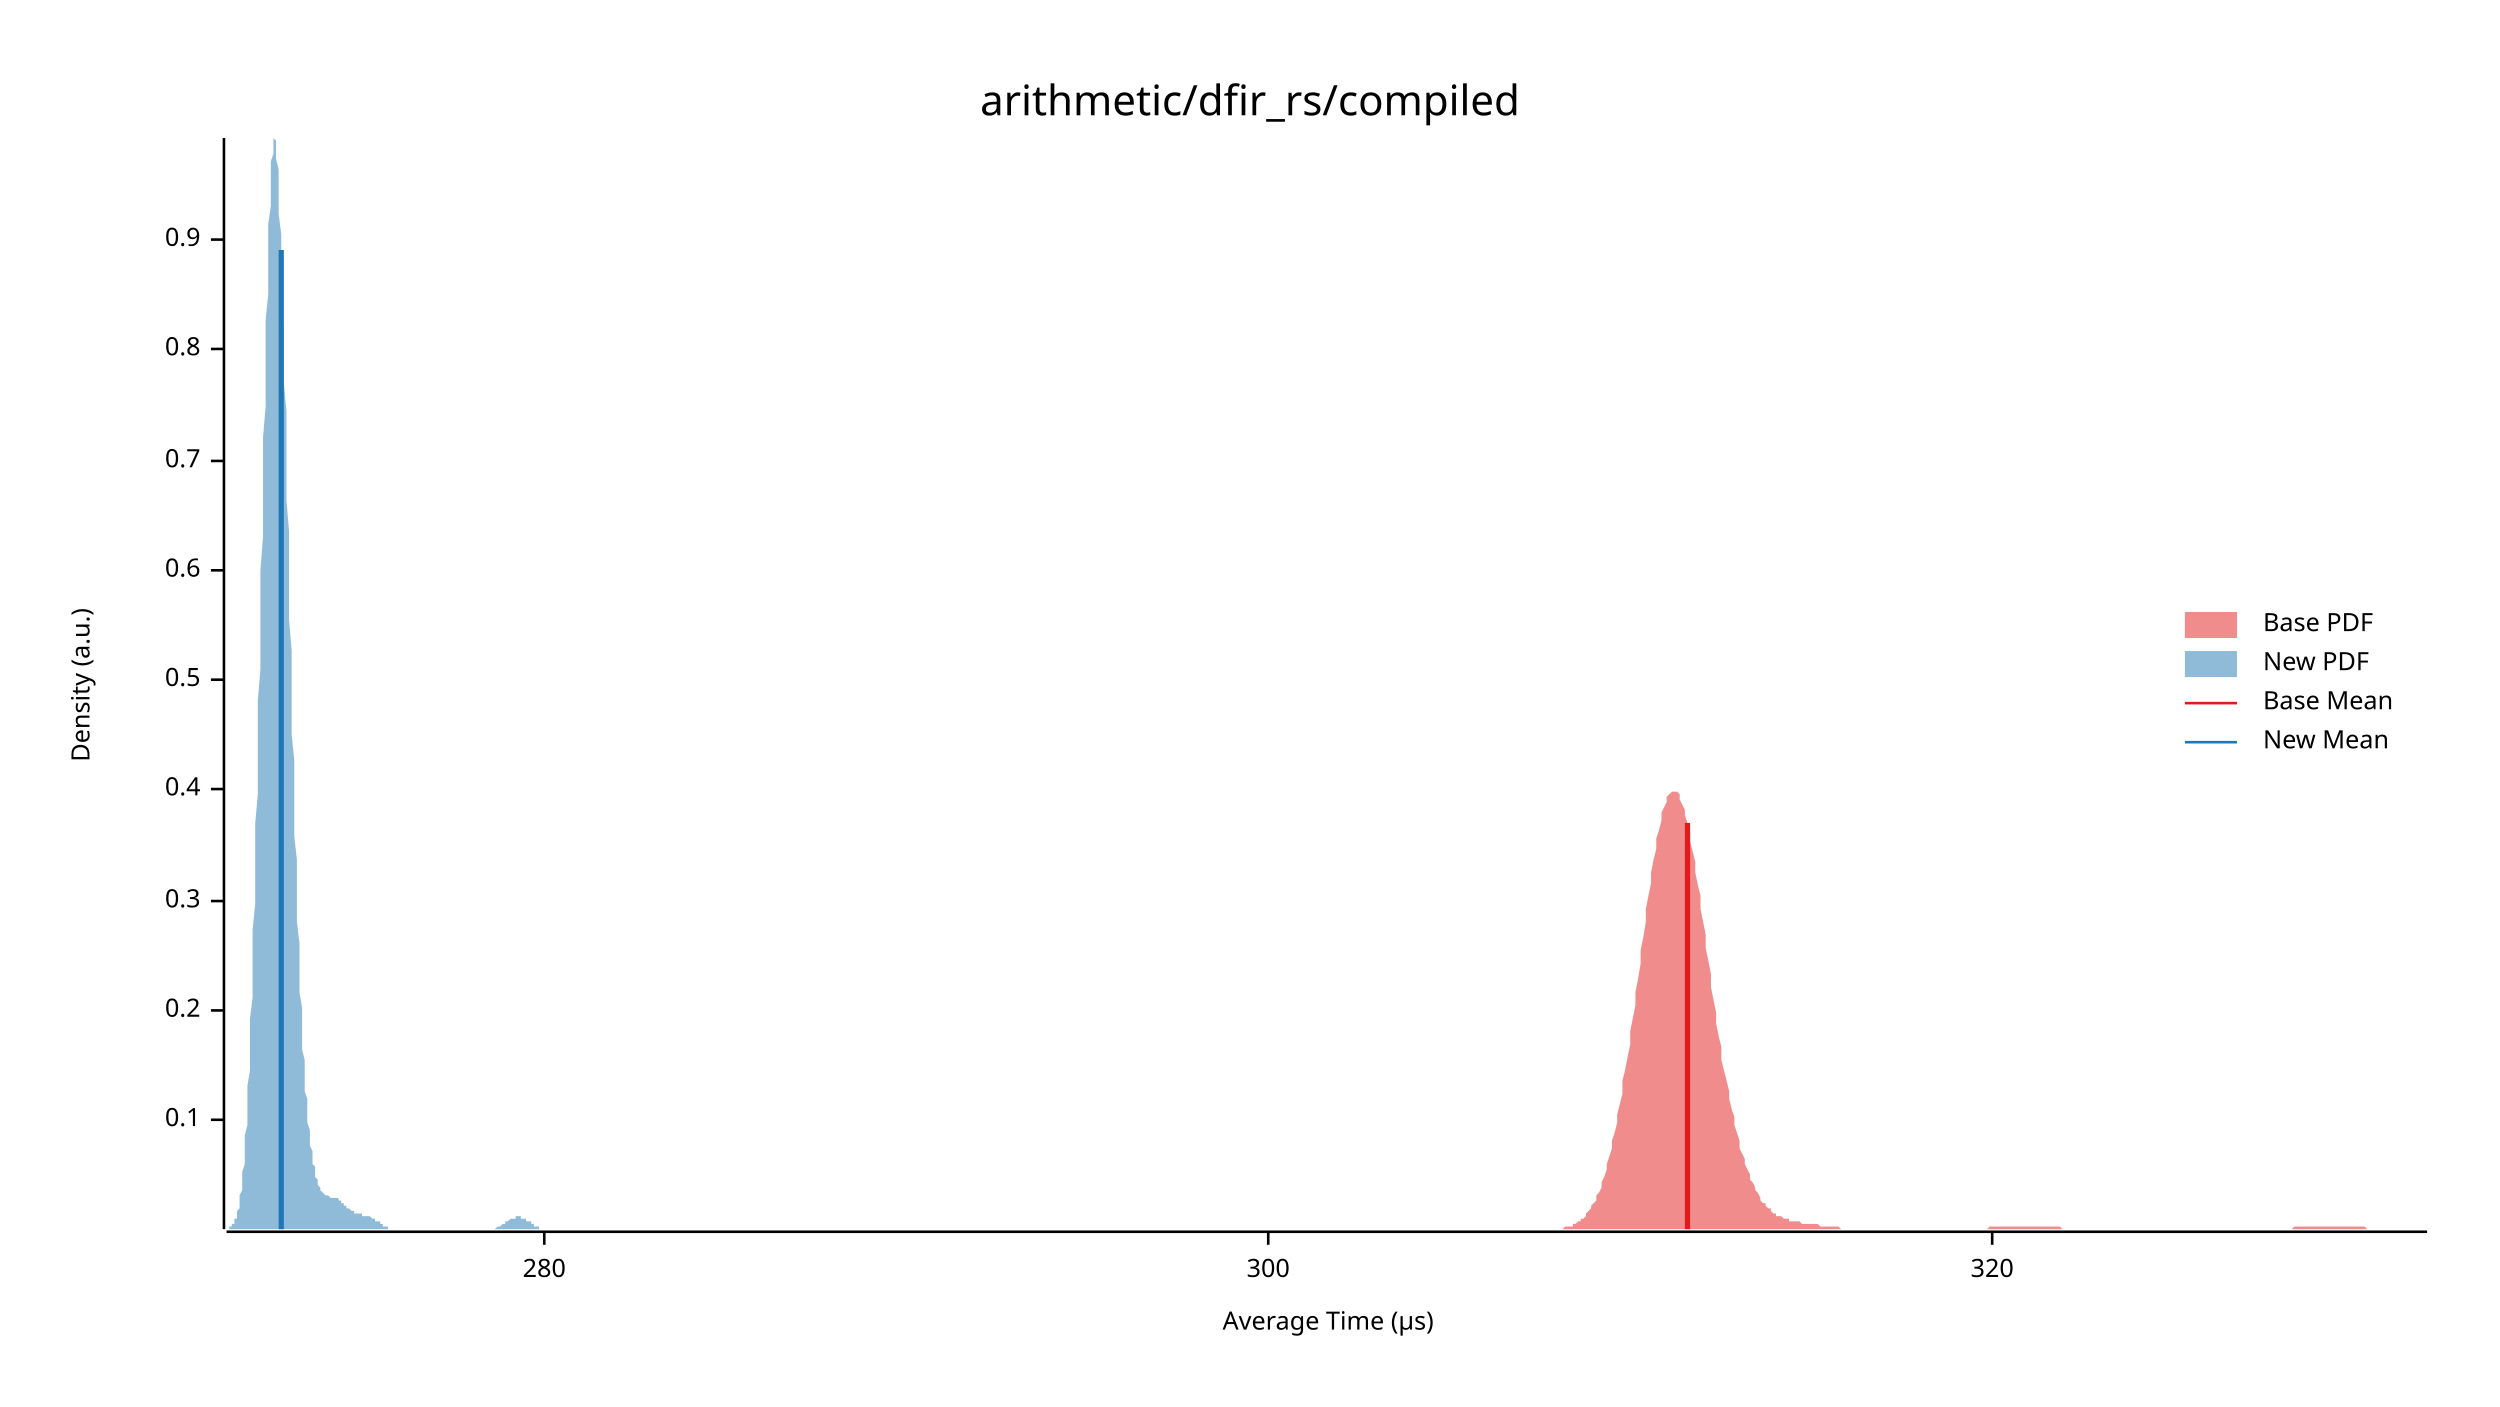
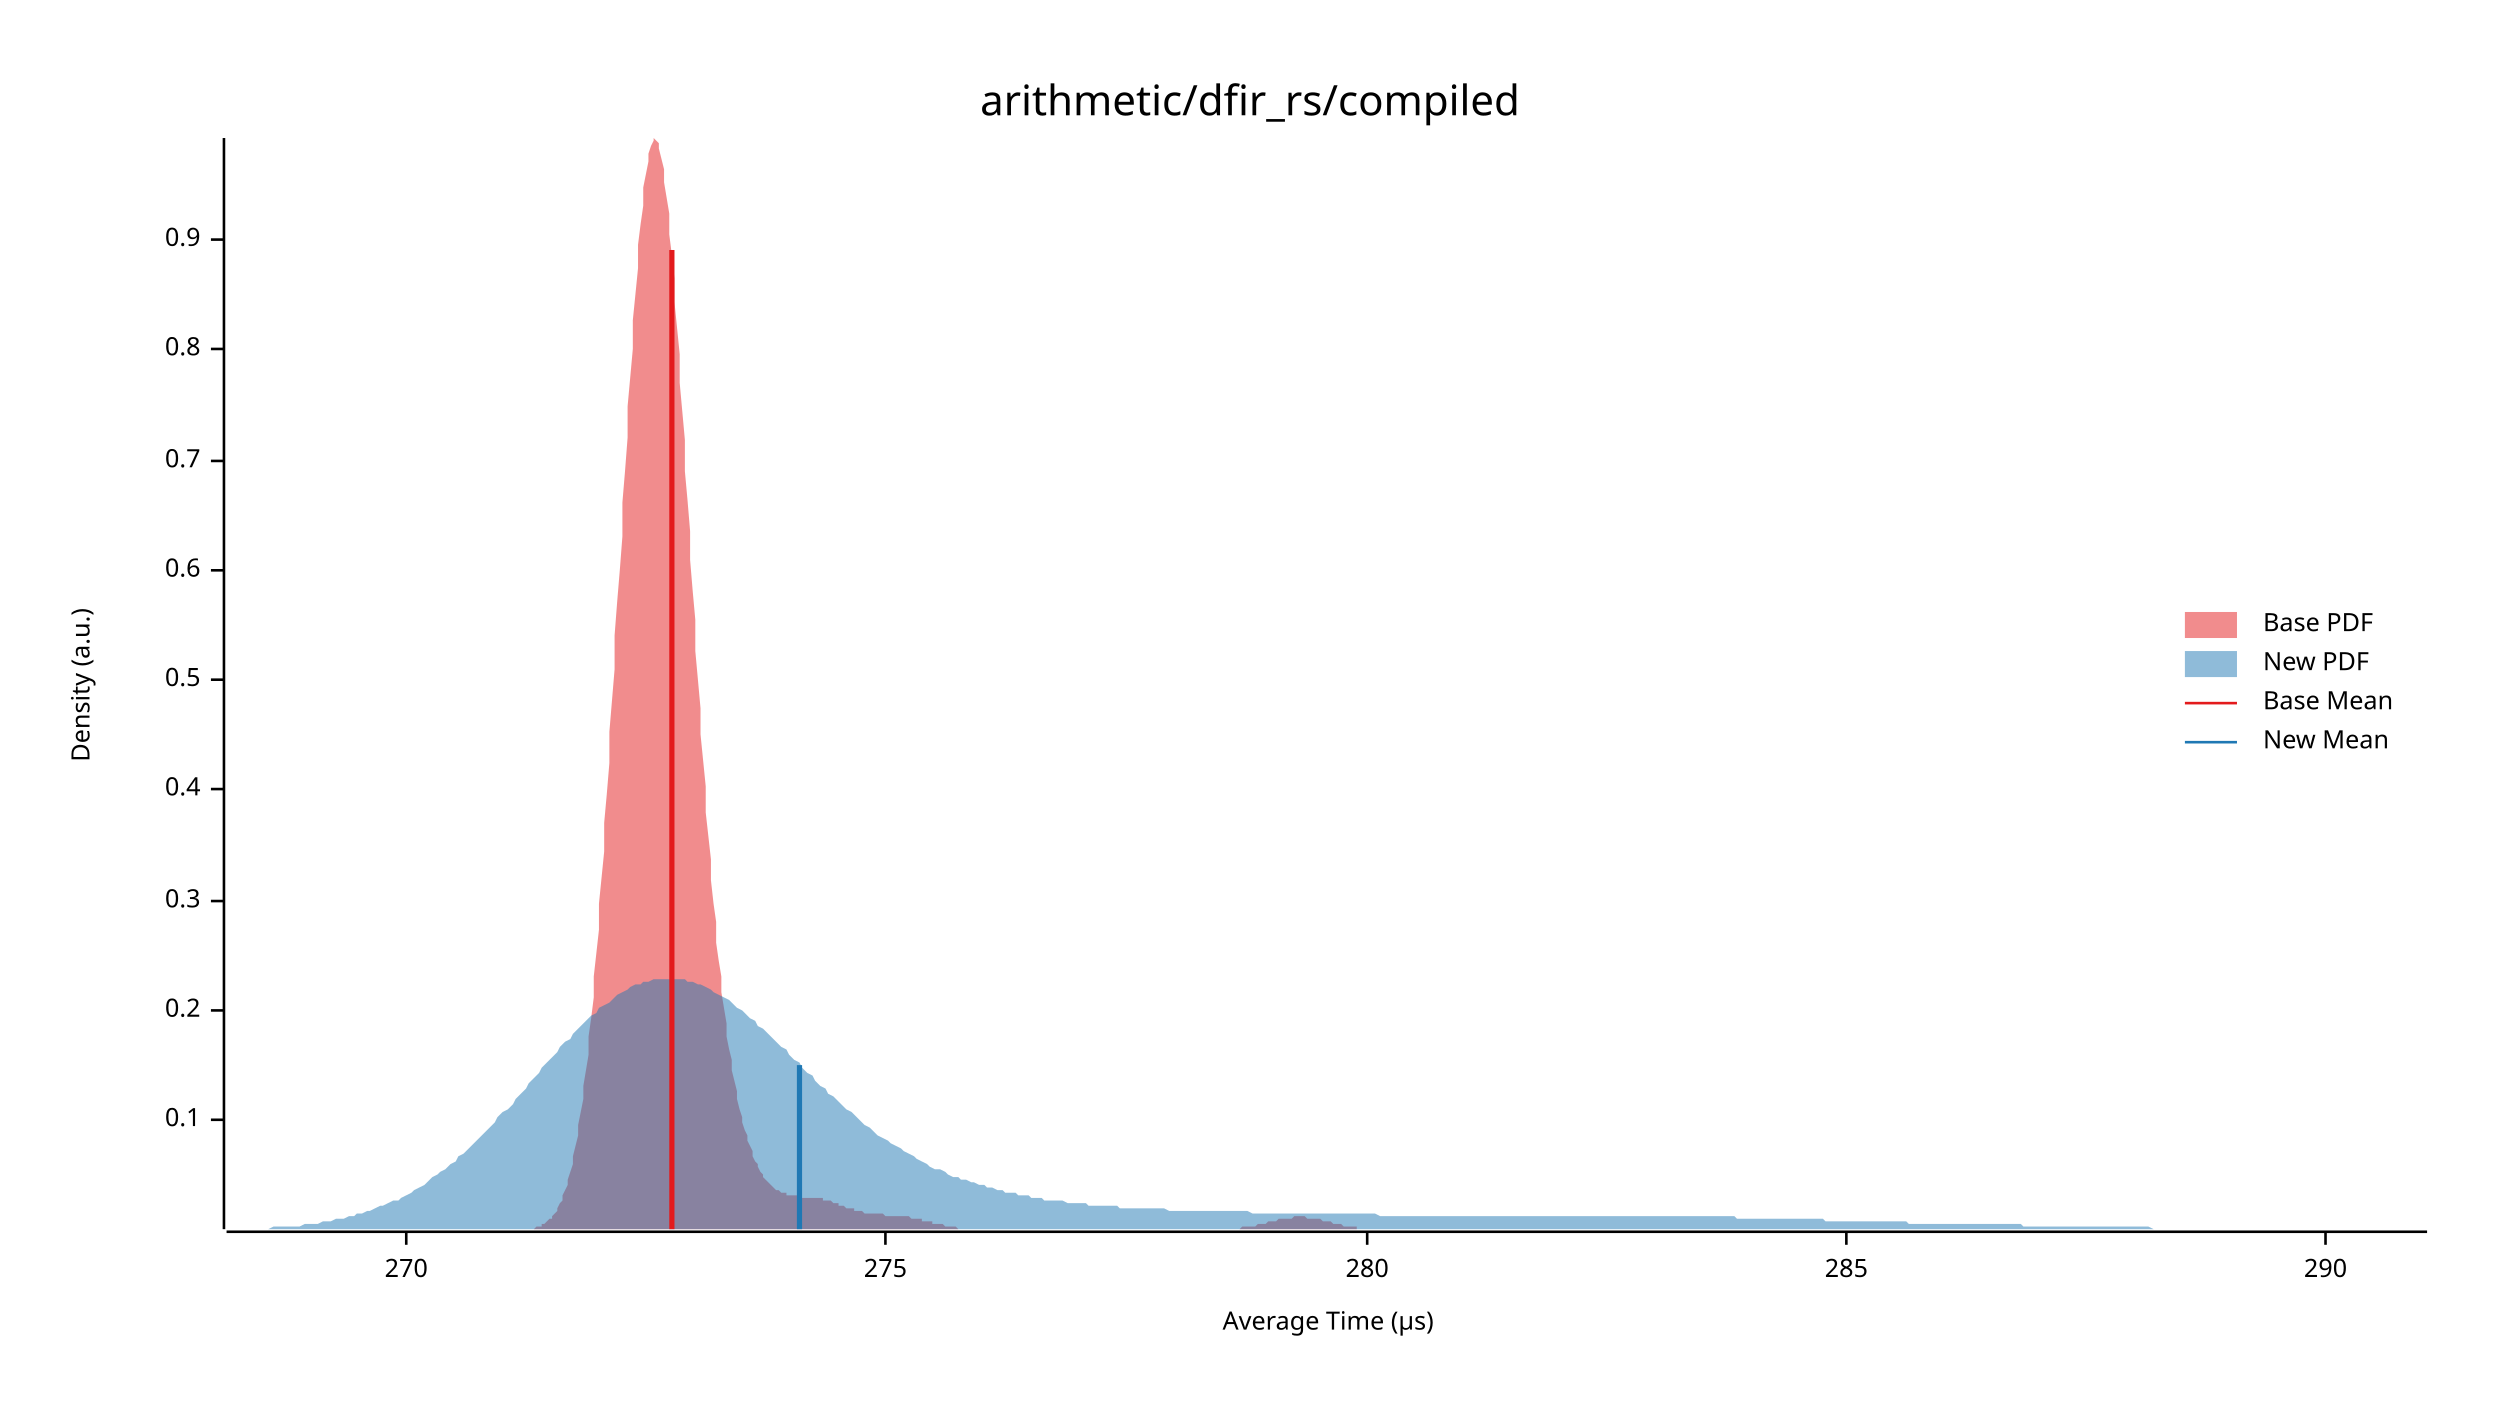
<svg xmlns="http://www.w3.org/2000/svg" width="960" height="540" viewBox="0 0 960 540">
  <text x="480" y="32" dy="0.76em" text-anchor="middle" font-family="sans-serif" font-size="16.129" opacity="1" fill="#000000">
arithmetic/dfir_rs/compiled
</text>
  <text x="27" y="263" dy="0.76em" text-anchor="middle" font-family="sans-serif" font-size="9.677" opacity="1" fill="#000000" transform="rotate(270, 27, 263)">
Density (a.u.)
</text>
  <text x="510" y="513" dy="-0.5ex" text-anchor="middle" font-family="sans-serif" font-size="9.677" opacity="1" fill="#000000">
Average Time (µs)
</text>
  <polyline fill="none" opacity="1" stroke="#000000" stroke-width="1" points="86,53 86,472 " />
  <text x="77" y="430" dy="0.5ex" text-anchor="end" font-family="sans-serif" font-size="9.677" opacity="1" fill="#000000">
0.1
</text>
  <polyline fill="none" opacity="1" stroke="#000000" stroke-width="1" points="81,430 86,430 " />
  <text x="77" y="388" dy="0.5ex" text-anchor="end" font-family="sans-serif" font-size="9.677" opacity="1" fill="#000000">
0.2
</text>
  <polyline fill="none" opacity="1" stroke="#000000" stroke-width="1" points="81,388 86,388 " />
  <text x="77" y="346" dy="0.5ex" text-anchor="end" font-family="sans-serif" font-size="9.677" opacity="1" fill="#000000">
0.3
</text>
  <polyline fill="none" opacity="1" stroke="#000000" stroke-width="1" points="81,346 86,346 " />
  <text x="77" y="303" dy="0.5ex" text-anchor="end" font-family="sans-serif" font-size="9.677" opacity="1" fill="#000000">
0.4
</text>
  <polyline fill="none" opacity="1" stroke="#000000" stroke-width="1" points="81,303 86,303 " />
  <text x="77" y="261" dy="0.5ex" text-anchor="end" font-family="sans-serif" font-size="9.677" opacity="1" fill="#000000">
0.5
</text>
  <polyline fill="none" opacity="1" stroke="#000000" stroke-width="1" points="81,261 86,261 " />
  <text x="77" y="219" dy="0.5ex" text-anchor="end" font-family="sans-serif" font-size="9.677" opacity="1" fill="#000000">
0.6
</text>
  <polyline fill="none" opacity="1" stroke="#000000" stroke-width="1" points="81,219 86,219 " />
  <text x="77" y="177" dy="0.5ex" text-anchor="end" font-family="sans-serif" font-size="9.677" opacity="1" fill="#000000">
0.7
</text>
  <polyline fill="none" opacity="1" stroke="#000000" stroke-width="1" points="81,177 86,177 " />
  <text x="77" y="134" dy="0.5ex" text-anchor="end" font-family="sans-serif" font-size="9.677" opacity="1" fill="#000000">
0.8
</text>
  <polyline fill="none" opacity="1" stroke="#000000" stroke-width="1" points="81,134 86,134 " />
  <text x="77" y="92" dy="0.5ex" text-anchor="end" font-family="sans-serif" font-size="9.677" opacity="1" fill="#000000">
0.9
</text>
  <polyline fill="none" opacity="1" stroke="#000000" stroke-width="1" points="81,92 86,92 " />
  <polyline fill="none" opacity="1" stroke="#000000" stroke-width="1" points="87,473 932,473 " />
-   <text x="209" y="483" dy="0.76em" text-anchor="middle" font-family="sans-serif" font-size="9.677" opacity="1" fill="#000000">
+   <text x="156" y="483" dy="0.76em" text-anchor="middle" font-family="sans-serif" font-size="9.677" opacity="1" fill="#000000">
+ 270
+ </text>
+   <polyline fill="none" opacity="1" stroke="#000000" stroke-width="1" points="156,473 156,478 " />
+   <text x="340" y="483" dy="0.76em" text-anchor="middle" font-family="sans-serif" font-size="9.677" opacity="1" fill="#000000">
+ 275
+ </text>
+   <polyline fill="none" opacity="1" stroke="#000000" stroke-width="1" points="340,473 340,478 " />
+   <text x="525" y="483" dy="0.76em" text-anchor="middle" font-family="sans-serif" font-size="9.677" opacity="1" fill="#000000">
280
</text>
-   <polyline fill="none" opacity="1" stroke="#000000" stroke-width="1" points="209,473 209,478 " />
-   <text x="487" y="483" dy="0.76em" text-anchor="middle" font-family="sans-serif" font-size="9.677" opacity="1" fill="#000000">
- 300
+   <polyline fill="none" opacity="1" stroke="#000000" stroke-width="1" points="525,473 525,478 " />
+   <text x="709" y="483" dy="0.76em" text-anchor="middle" font-family="sans-serif" font-size="9.677" opacity="1" fill="#000000">
+ 285
</text>
-   <polyline fill="none" opacity="1" stroke="#000000" stroke-width="1" points="487,473 487,478 " />
-   <text x="765" y="483" dy="0.76em" text-anchor="middle" font-family="sans-serif" font-size="9.677" opacity="1" fill="#000000">
- 320
+   <polyline fill="none" opacity="1" stroke="#000000" stroke-width="1" points="709,473 709,478 " />
+   <text x="893" y="483" dy="0.76em" text-anchor="middle" font-family="sans-serif" font-size="9.677" opacity="1" fill="#000000">
+ 290
</text>
-   <polyline fill="none" opacity="1" stroke="#000000" stroke-width="1" points="765,473 765,478 " />
-   <polygon opacity="0.5" fill="#E31A1C" points="593,472 594,472 594,472 595,472 596,472 596,472 597,472 598,472 598,472 599,472 600,472 600,472 601,471 602,471 602,471 603,471 604,471 604,470 605,470 606,469 607,469 607,468 608,468 609,467 609,466 610,465 611,464 611,463 612,462 613,461 613,459 614,458 615,456 615,454 616,452 617,449 617,447 618,444 619,441 619,438 620,435 621,431 621,428 622,424 623,420 623,415 624,411 625,406 626,401 626,396 627,391 628,386 628,381 629,376 630,370 630,365 631,360 632,354 632,349 633,344 634,339 634,335 635,330 636,326 636,322 637,319 638,315 638,312 639,310 640,308 640,306 641,305 642,304 642,304 643,304 644,304 645,305 645,307 646,309 647,311 647,313 648,316 649,320 649,323 650,327 651,331 651,335 652,340 653,344 653,349 654,354 655,359 655,364 656,369 657,374 657,379 658,384 659,389 659,393 660,398 661,402 661,407 662,411 663,415 664,419 664,422 665,426 666,429 666,432 667,435 668,438 668,441 669,443 670,445 670,447 671,449 672,451 672,453 673,454 674,456 674,457 675,458 676,460 676,461 677,462 678,462 678,463 679,464 680,464 680,465 681,466 682,466 682,467 683,467 684,467 685,468 685,468 686,468 687,468 687,469 688,469 689,469 689,469 690,469 691,469 691,469 692,470 693,470 693,470 694,470 695,470 695,470 696,470 697,470 697,470 698,470 699,471 699,471 700,471 701,471 701,471 702,471 703,471 704,471 704,471 705,471 706,471 706,471 707,472 708,472 708,472 709,472 710,472 710,472 711,472 712,472 712,472 713,472 714,472 714,472 715,472 716,472 716,472 717,472 718,472 718,472 719,472 720,472 720,472 721,472 722,472 723,472 723,472 724,472 725,472 725,472 726,472 727,472 727,472 728,472 729,472 729,472 730,472 731,472 731,472 732,472 733,472 733,472 734,472 735,472 735,472 736,472 737,472 737,472 738,472 739,472 739,472 740,472 741,472 742,472 742,472 743,472 744,472 744,472 745,472 746,472 746,472 747,472 748,472 748,472 749,472 750,472 750,472 751,472 752,472 752,472 753,472 754,472 754,472 755,472 756,472 756,472 757,472 758,472 758,472 759,472 760,472 761,472 761,472 762,472 763,472 763,472 764,471 765,471 765,471 766,471 767,471 767,471 768,471 769,471 769,471 770,471 771,471 771,471 772,471 773,471 773,471 774,471 775,471 775,471 776,471 777,471 777,471 778,471 779,471 780,471 780,471 781,471 782,471 782,471 783,471 784,471 784,471 785,471 786,471 786,471 787,471 788,471 788,471 789,471 790,471 790,471 791,471 792,472 792,472 793,472 794,472 794,472 795,472 796,472 796,472 797,472 798,472 799,472 799,472 800,472 801,472 801,472 802,472 803,472 803,472 804,472 805,472 805,472 806,472 807,472 807,472 808,472 809,472 809,472 810,472 811,472 811,472 812,472 813,472 813,472 814,472 815,472 815,472 816,472 817,472 818,472 818,472 819,472 820,472 820,472 821,472 822,472 822,472 823,472 824,472 824,472 825,472 826,472 826,472 827,472 828,472 828,472 829,472 830,472 830,472 831,472 832,472 832,472 833,472 834,472 834,472 835,472 836,472 837,472 837,472 838,472 839,472 839,472 840,472 841,472 841,472 842,472 843,472 843,472 844,472 845,472 845,472 846,472 847,472 847,472 848,472 849,472 849,472 850,472 851,472 851,472 852,472 853,472 853,472 854,472 855,472 856,472 856,472 857,472 858,472 858,472 859,472 860,472 860,472 861,472 862,472 862,472 863,472 864,472 864,472 865,472 866,472 866,472 867,472 868,472 868,472 869,472 870,472 870,472 871,472 872,472 872,472 873,472 874,472 875,472 875,472 876,472 877,472 877,472 878,472 879,472 879,472 880,472 881,471 881,471 882,471 883,471 883,471 884,471 885,471 885,471 886,471 887,471 887,471 888,471 889,471 889,471 890,471 891,471 891,471 892,471 893,471 894,471 894,471 895,471 896,471 896,471 897,471 898,471 898,471 899,471 900,471 900,471 901,471 902,471 902,471 903,471 904,471 904,471 905,471 906,471 906,471 907,471 908,471 908,471 909,472 910,472 910,472 911,472 912,472 913,472 913,472 914,472 915,472 915,472 916,472 917,472 917,472 918,472 919,472 919,472 920,472 921,472 921,472 922,472 923,472 923,472 924,472 925,472 925,472 926,472 927,472 927,472 928,472 929,472 929,472 930,472 931,472 932,472 932,472 593,472 " />
-   <polygon opacity="0.5" fill="#1F78B4" points="87,472 87,472 87,472 87,472 88,472 88,472 88,472 88,471 89,471 89,471 89,471 89,470 90,470 90,469 90,469 90,468 91,468 91,467 91,466 91,465 92,464 92,462 92,461 92,459 93,457 93,455 93,453 93,450 94,447 94,444 94,440 94,436 95,432 95,427 95,422 95,417 96,411 96,405 96,398 96,391 97,383 97,375 97,366 97,357 98,347 98,337 98,327 98,316 99,305 99,293 99,281 99,269 100,257 100,244 100,231 100,219 101,206 101,193 101,181 101,168 102,156 102,145 102,134 102,123 103,113 103,103 103,94 103,86 104,79 104,72 104,67 104,62 105,59 105,56 105,54 105,53 106,54 106,55 106,57 106,61 107,65 107,70 107,76 107,82 108,90 108,98 108,107 108,116 109,126 109,136 109,147 110,158 110,169 110,181 110,192 111,204 111,215 111,227 111,238 112,250 112,261 112,272 112,282 113,292 113,302 113,312 113,321 114,330 114,338 114,347 114,354 115,362 115,369 115,375 115,381 116,387 116,393 116,398 116,403 117,407 117,411 117,415 117,419 118,422 118,426 118,429 118,431 119,434 119,436 119,438 119,440 120,442 120,444 120,446 120,447 121,448 121,450 121,451 121,452 122,453 122,454 122,454 122,455 123,456 123,456 123,457 123,457 124,458 124,458 124,458 124,458 125,459 125,459 125,459 125,459 126,459 126,459 126,459 126,459 127,460 127,460 127,460 127,460 128,460 128,460 128,460 128,460 129,460 129,460 129,460 129,460 130,460 130,461 130,461 130,461 131,461 131,461 131,462 131,462 132,462 132,462 132,463 133,463 133,463 133,463 133,464 134,464 134,464 134,464 134,464 135,465 135,465 135,465 135,465 136,465 136,466 136,466 136,466 137,466 137,466 137,466 137,466 138,466 138,466 138,466 138,466 139,466 139,467 139,467 139,467 140,467 140,467 140,467 140,467 141,467 141,467 141,467 141,467 142,467 142,467 142,467 142,467 143,468 143,468 143,468 143,468 144,468 144,468 144,468 144,469 145,469 145,469 145,469 145,469 146,469 146,470 146,470 146,470 147,470 147,470 147,470 147,471 148,471 148,471 148,471 148,471 149,471 149,471 149,471 149,472 150,472 150,472 150,472 150,472 151,472 151,472 151,472 151,472 152,472 152,472 152,472 152,472 153,472 153,472 153,472 153,472 154,472 154,472 154,472 155,472 155,472 155,472 155,472 156,472 156,472 156,472 156,472 157,472 157,472 157,472 157,472 158,472 158,472 158,472 158,472 159,472 159,472 159,472 159,472 160,472 160,472 160,472 160,472 161,472 161,472 161,472 161,472 162,472 162,472 162,472 162,472 163,472 163,472 163,472 163,472 164,472 164,472 164,472 164,472 165,472 165,472 165,472 165,472 166,472 166,472 166,472 166,472 167,472 167,472 167,472 167,472 168,472 168,472 168,472 168,472 169,472 169,472 169,472 169,472 170,472 170,472 170,472 170,472 171,472 171,472 171,472 171,472 172,472 172,472 172,472 172,472 173,472 173,472 173,472 173,472 174,472 174,472 174,472 174,472 175,472 175,472 175,472 175,472 176,472 176,472 176,472 176,472 177,472 177,472 177,472 178,472 178,472 178,472 178,472 179,472 179,472 179,472 179,472 180,472 180,472 180,472 180,472 181,472 181,472 181,472 181,472 182,472 182,472 182,472 182,472 183,472 183,472 183,472 183,472 184,472 184,472 184,472 184,472 185,472 185,472 185,472 185,472 186,472 186,472 186,472 186,472 187,472 187,472 187,472 187,472 188,472 188,472 188,472 188,472 189,472 189,472 189,472 189,472 190,472 190,472 190,472 190,472 191,471 191,471 191,471 191,471 192,471 192,471 192,471 192,471 193,470 193,470 193,470 193,470 194,470 194,470 194,469 194,469 195,469 195,469 195,469 195,469 196,468 196,468 196,468 196,468 197,468 197,468 197,468 197,468 198,468 198,467 198,467 198,467 199,467 199,467 199,467 200,467 200,467 200,468 200,468 201,468 201,468 201,468 201,468 202,468 202,468 202,468 202,469 203,469 203,469 203,469 203,469 204,469 204,470 204,470 204,470 205,470 205,470 205,470 205,471 206,471 206,471 206,471 206,471 207,471 207,471 207,471 207,472 208,472 208,472 208,472 208,472 209,472 209,472 209,472 209,472 210,472 210,472 210,472 210,472 211,472 211,472 211,472 211,472 212,472 212,472 212,472 212,472 213,472 213,472 87,472 " />
-   <polyline fill="none" opacity="1" stroke="#E31A1C" stroke-width="2" points="648,472 648,316 " />
-   <polyline fill="none" opacity="1" stroke="#1F78B4" stroke-width="2" points="108,472 108,96 " />
+   <polyline fill="none" opacity="1" stroke="#000000" stroke-width="1" points="893,473 893,478 " />
+   <polygon opacity="0.5" fill="#E31A1C" points="201,472 202,472 202,472 203,472 204,472 204,472 205,472 206,471 206,471 207,471 208,471 208,470 209,470 210,469 210,469 211,468 212,468 212,467 213,466 214,465 214,464 215,462 216,461 216,459 217,457 218,455 218,453 219,450 220,447 220,444 221,440 222,436 222,432 223,427 224,422 224,417 225,411 226,405 226,398 227,391 228,383 228,375 229,366 230,357 230,347 231,337 232,327 232,316 233,305 234,293 234,281 235,269 236,257 236,244 237,231 238,219 239,206 239,193 240,181 241,168 241,156 242,145 243,134 243,123 244,113 245,103 245,94 246,86 247,79 247,72 248,67 249,62 249,59 250,56 251,54 251,53 252,54 253,55 253,57 254,61 255,65 255,70 256,76 257,82 257,90 258,98 259,107 259,116 260,126 261,136 261,147 262,158 263,169 263,181 264,192 265,204 265,215 266,227 267,238 267,250 268,261 269,272 269,282 270,292 271,302 271,312 272,321 273,330 273,338 274,347 275,354 275,362 276,369 277,375 277,381 278,387 279,393 279,398 280,403 281,407 281,411 282,415 283,419 283,422 284,426 285,429 285,431 286,434 287,436 287,438 288,440 289,442 289,444 290,446 291,447 291,448 292,450 293,451 293,452 294,453 295,454 295,454 296,455 297,456 297,456 298,457 299,457 300,458 300,458 301,458 302,458 302,459 303,459 304,459 304,459 305,459 306,459 306,459 307,459 308,460 308,460 309,460 310,460 310,460 311,460 312,460 312,460 313,460 314,460 314,460 315,460 316,460 316,461 317,461 318,461 318,461 319,461 320,462 320,462 321,462 322,462 322,463 323,463 324,463 324,463 325,464 326,464 326,464 327,464 328,464 328,465 329,465 330,465 330,465 331,465 332,466 332,466 333,466 334,466 334,466 335,466 336,466 336,466 337,466 338,466 338,466 339,466 340,467 340,467 341,467 342,467 342,467 343,467 344,467 344,467 345,467 346,467 346,467 347,467 348,467 348,467 349,467 350,468 350,468 351,468 352,468 352,468 353,468 354,468 354,469 355,469 356,469 356,469 357,469 358,469 358,470 359,470 360,470 361,470 361,470 362,470 363,471 363,471 364,471 365,471 365,471 366,471 367,471 367,471 368,472 369,472 369,472 370,472 371,472 371,472 372,472 373,472 373,472 374,472 375,472 375,472 376,472 377,472 377,472 378,472 379,472 379,472 380,472 381,472 381,472 382,472 383,472 383,472 384,472 385,472 385,472 386,472 387,472 387,472 388,472 389,472 389,472 390,472 391,472 391,472 392,472 393,472 393,472 394,472 395,472 395,472 396,472 397,472 397,472 398,472 399,472 399,472 400,472 401,472 401,472 402,472 403,472 403,472 404,472 405,472 405,472 406,472 407,472 407,472 408,472 409,472 409,472 410,472 411,472 411,472 412,472 413,472 413,472 414,472 415,472 415,472 416,472 417,472 417,472 418,472 419,472 419,472 420,472 421,472 422,472 422,472 423,472 424,472 424,472 425,472 426,472 426,472 427,472 428,472 428,472 429,472 430,472 430,472 431,472 432,472 432,472 433,472 434,472 434,472 435,472 436,472 436,472 437,472 438,472 438,472 439,472 440,472 440,472 441,472 442,472 442,472 443,472 444,472 444,472 445,472 446,472 446,472 447,472 448,472 448,472 449,472 450,472 450,472 451,472 452,472 452,472 453,472 454,472 454,472 455,472 456,472 456,472 457,472 458,472 458,472 459,472 460,472 460,472 461,472 462,472 462,472 463,472 464,472 464,472 465,472 466,472 466,472 467,472 468,472 468,472 469,472 470,472 470,472 471,472 472,472 472,472 473,472 474,472 474,472 475,472 476,472 476,472 477,471 478,471 478,471 479,471 480,471 481,471 481,471 482,471 483,470 483,470 484,470 485,470 485,470 486,470 487,469 487,469 488,469 489,469 489,469 490,469 491,468 491,468 492,468 493,468 493,468 494,468 495,468 495,468 496,468 497,467 497,467 498,467 499,467 499,467 500,467 501,467 501,467 502,468 503,468 503,468 504,468 505,468 505,468 506,468 507,468 507,468 508,469 509,469 509,469 510,469 511,469 511,469 512,470 513,470 513,470 514,470 515,470 515,470 516,471 517,471 517,471 518,471 519,471 519,471 520,471 521,471 521,472 522,472 523,472 523,472 524,472 525,472 525,472 526,472 527,472 527,472 528,472 529,472 529,472 530,472 531,472 531,472 532,472 533,472 533,472 534,472 535,472 535,472 535,472 201,472 " />
+   <polygon opacity="0.5" fill="#1F78B4" points="87,472 88,472 90,472 92,472 93,472 95,472 97,472 98,472 100,472 102,472 103,472 105,471 107,471 109,471 110,471 112,471 114,471 115,471 117,470 119,470 120,470 122,470 124,469 125,469 127,469 129,468 131,468 132,468 134,467 136,467 137,466 139,466 141,465 142,465 144,464 146,463 147,463 149,462 151,461 153,461 154,460 156,459 158,458 159,457 161,456 163,455 164,454 166,452 168,451 169,450 171,449 173,447 175,446 176,444 178,443 180,441 181,440 183,438 185,436 186,435 188,433 190,431 191,429 193,427 195,426 197,424 198,422 200,420 202,418 203,416 205,414 207,412 208,410 210,408 212,406 214,404 215,402 217,400 219,399 220,397 222,395 224,393 225,392 227,390 229,389 230,387 232,386 234,385 236,383 237,382 239,381 241,380 242,379 244,378 246,378 247,377 249,377 251,376 252,376 254,376 256,376 258,376 259,376 261,376 263,376 264,377 266,377 268,378 269,378 271,379 273,380 274,381 276,382 278,383 280,384 281,385 283,387 285,388 286,389 288,391 290,392 291,394 293,395 295,397 296,398 298,400 300,402 302,403 303,405 305,407 307,408 308,410 310,412 312,413 313,415 315,417 317,418 318,420 320,421 322,423 324,425 325,426 327,427 329,429 330,430 332,432 334,433 335,434 337,436 339,437 341,438 342,439 344,440 346,441 347,442 349,443 351,444 352,445 354,446 356,447 357,448 359,449 361,449 363,450 364,451 366,452 368,452 369,453 371,453 373,454 374,454 376,455 378,455 379,456 381,456 383,457 385,457 386,458 388,458 390,458 391,459 393,459 395,459 396,460 398,460 400,460 401,461 403,461 405,461 407,461 408,461 410,462 412,462 413,462 415,462 417,462 418,463 420,463 422,463 423,463 425,463 427,463 429,463 430,464 432,464 434,464 435,464 437,464 439,464 440,464 442,464 444,464 445,464 447,464 449,465 451,465 452,465 454,465 456,465 457,465 459,465 461,465 462,465 464,465 466,465 468,465 469,465 471,465 473,465 474,465 476,465 478,465 479,465 481,466 483,466 484,466 486,466 488,466 490,466 491,466 493,466 495,466 496,466 498,466 500,466 501,466 503,466 505,466 506,466 508,466 510,466 512,466 513,466 515,466 517,466 518,466 520,466 522,466 523,466 525,466 527,466 528,466 530,467 532,467 534,467 535,467 537,467 539,467 540,467 542,467 544,467 545,467 547,467 549,467 550,467 552,467 554,467 556,467 557,467 559,467 561,467 562,467 564,467 566,467 567,467 569,467 571,467 573,467 574,467 576,467 578,467 579,467 581,467 583,467 584,467 586,467 588,467 589,467 591,467 593,467 595,467 596,467 598,467 600,467 601,467 603,467 605,467 606,467 608,467 610,467 611,467 613,467 615,467 617,467 618,467 620,467 622,467 623,467 625,467 627,467 628,467 630,467 632,467 633,467 635,467 637,467 639,467 640,467 642,467 644,467 645,467 647,467 649,467 650,467 652,467 654,467 655,467 657,467 659,467 661,467 662,467 664,467 666,467 667,468 669,468 671,468 672,468 674,468 676,468 677,468 679,468 681,468 683,468 684,468 686,468 688,468 689,468 691,468 693,468 694,468 696,468 698,468 700,468 701,469 703,469 705,469 706,469 708,469 710,469 711,469 713,469 715,469 716,469 718,469 720,469 722,469 723,469 725,469 727,469 728,469 730,469 732,469 733,470 735,470 737,470 738,470 740,470 742,470 744,470 745,470 747,470 749,470 750,470 752,470 754,470 755,470 757,470 759,470 760,470 762,470 764,470 766,470 767,470 769,470 771,470 772,470 774,470 776,470 777,471 779,471 781,471 782,471 784,471 786,471 788,471 789,471 791,471 793,471 794,471 796,471 798,471 799,471 801,471 803,471 804,471 806,471 808,471 810,471 811,471 813,471 815,471 816,471 818,471 820,471 821,471 823,471 825,471 827,472 828,472 830,472 832,472 833,472 835,472 837,472 838,472 840,472 842,472 843,472 845,472 847,472 849,472 850,472 852,472 854,472 855,472 857,472 859,472 860,472 862,472 864,472 865,472 867,472 869,472 871,472 872,472 874,472 876,472 877,472 879,472 881,472 882,472 884,472 886,472 887,472 889,472 891,472 893,472 894,472 896,472 898,472 899,472 901,472 903,472 904,472 906,472 908,472 909,472 911,472 913,472 915,472 916,472 918,472 920,472 921,472 923,472 925,472 926,472 928,472 930,472 932,472 932,472 87,472 " />
+   <polyline fill="none" opacity="1" stroke="#E31A1C" stroke-width="2" points="258,472 258,96 " />
+   <polyline fill="none" opacity="1" stroke="#1F78B4" stroke-width="2" points="307,472 307,409 " />
  <text x="869" y="235" dy="0.76em" text-anchor="start" font-family="sans-serif" font-size="9.677" opacity="1" fill="#000000">
Base PDF
</text>
  <text x="869" y="250" dy="0.76em" text-anchor="start" font-family="sans-serif" font-size="9.677" opacity="1" fill="#000000">
New PDF
</text>
  <text x="869" y="265" dy="0.76em" text-anchor="start" font-family="sans-serif" font-size="9.677" opacity="1" fill="#000000">
Base Mean
</text>
  <text x="869" y="280" dy="0.76em" text-anchor="start" font-family="sans-serif" font-size="9.677" opacity="1" fill="#000000">
New Mean
</text>
  <rect x="839" y="235" width="20" height="10" opacity="0.5" fill="#E31A1C" stroke="none" />
  <rect x="839" y="250" width="20" height="10" opacity="0.5" fill="#1F78B4" stroke="none" />
  <polyline fill="none" opacity="1" stroke="#E31A1C" stroke-width="1" points="839,270 859,270 " />
  <polyline fill="none" opacity="1" stroke="#1F78B4" stroke-width="1" points="839,285 859,285 " />
</svg>
